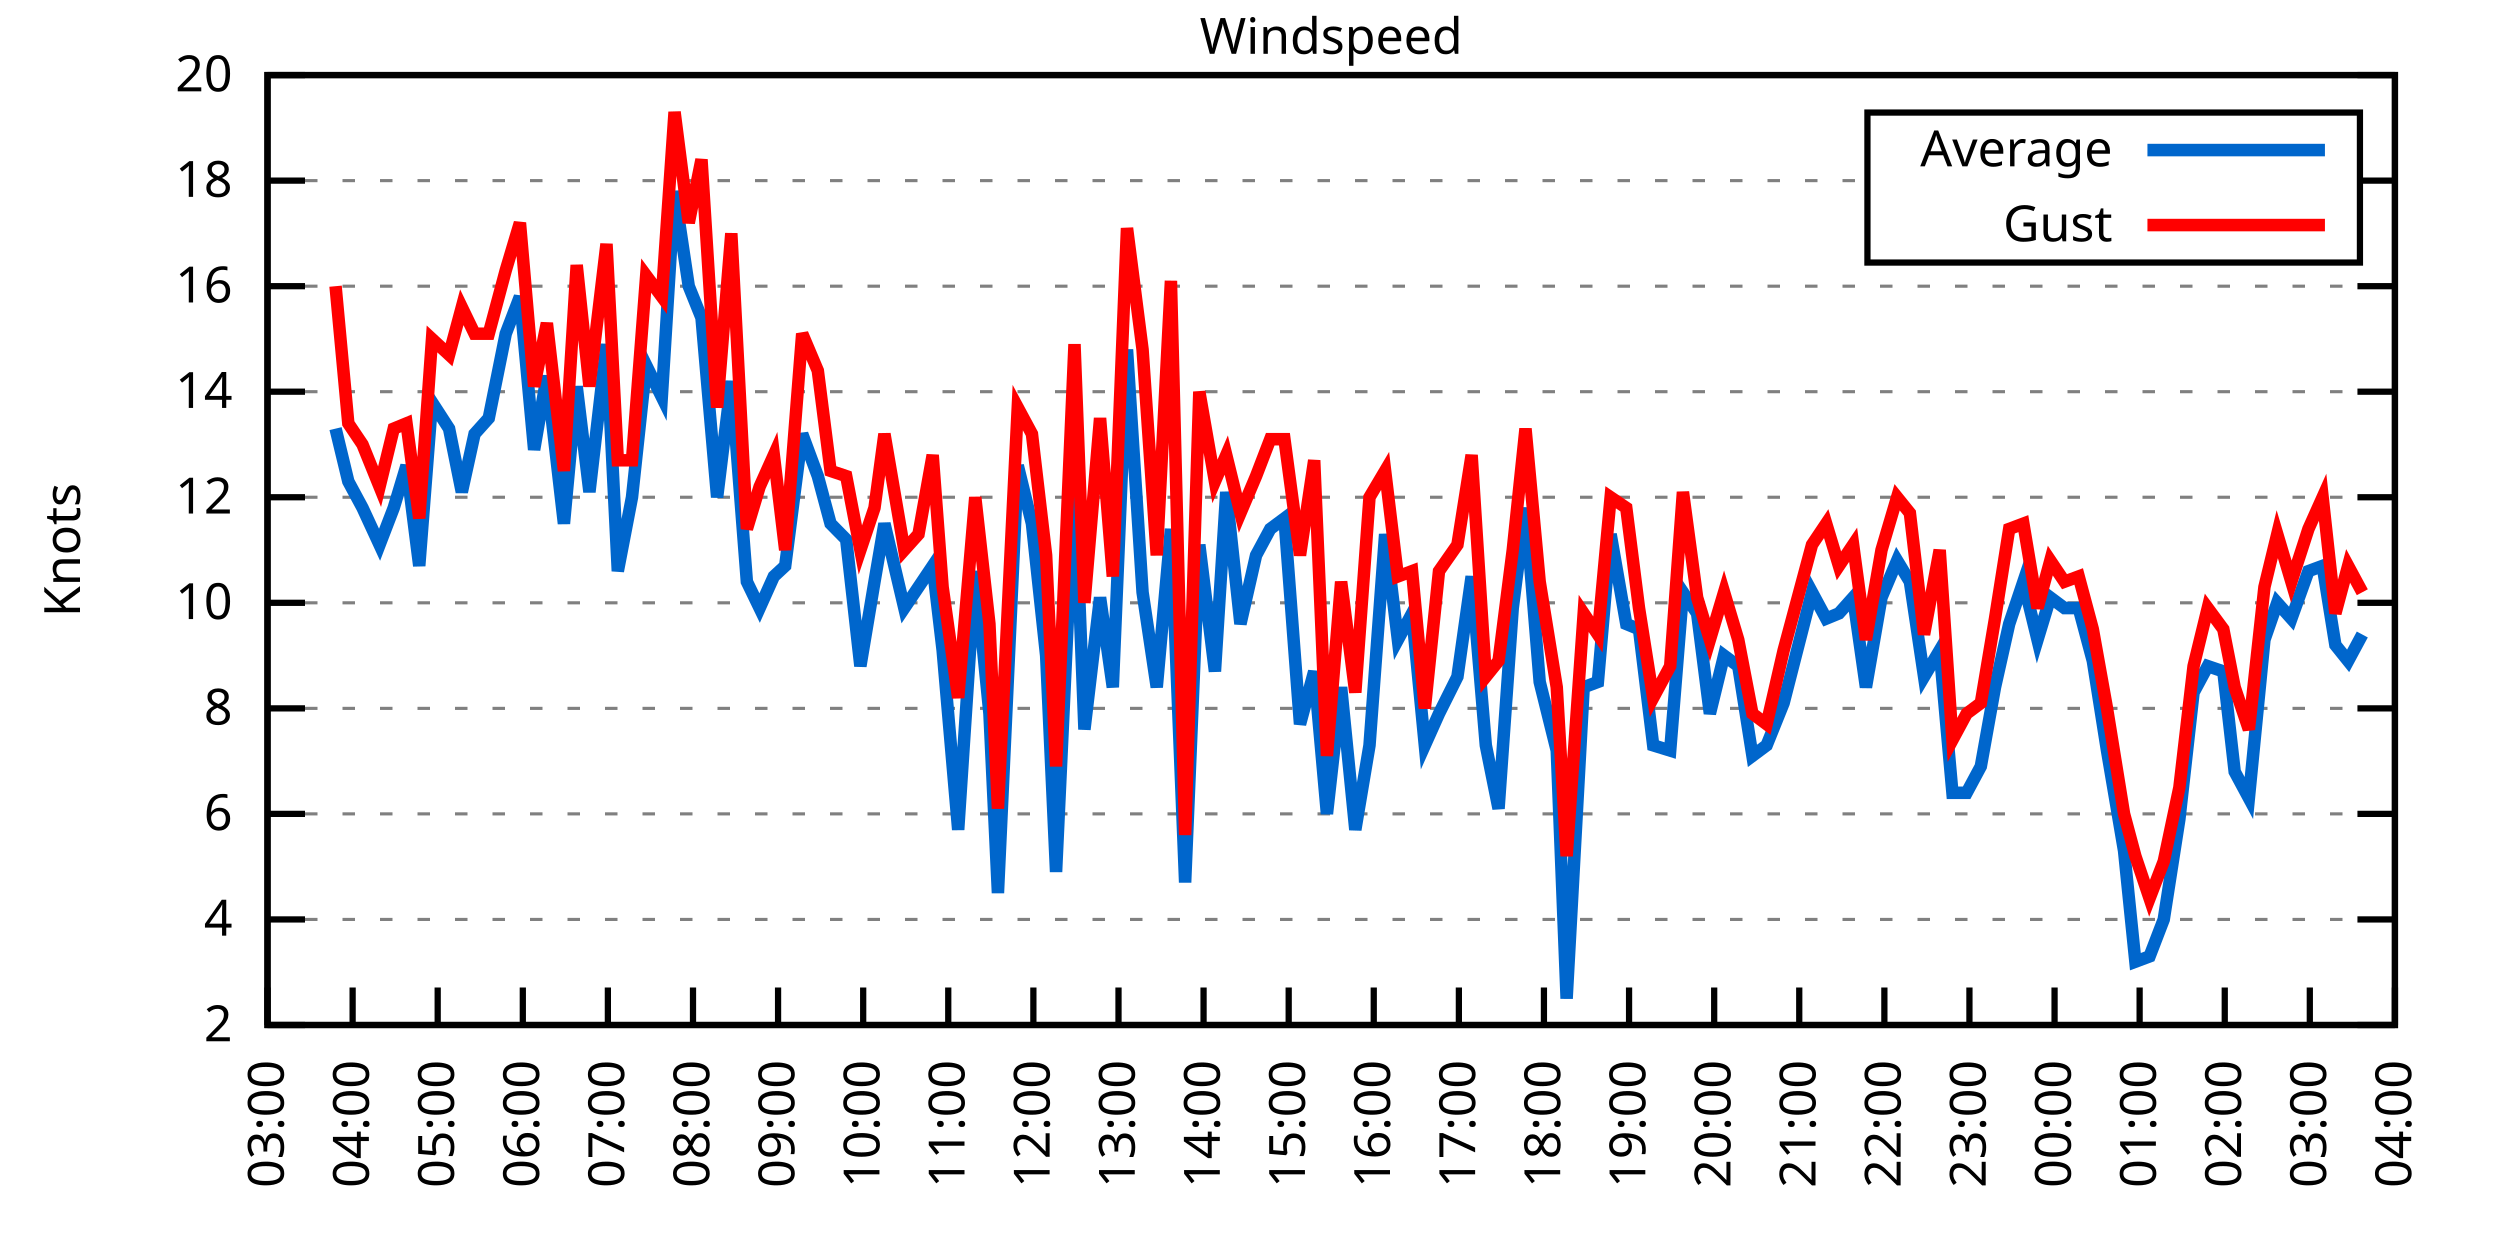
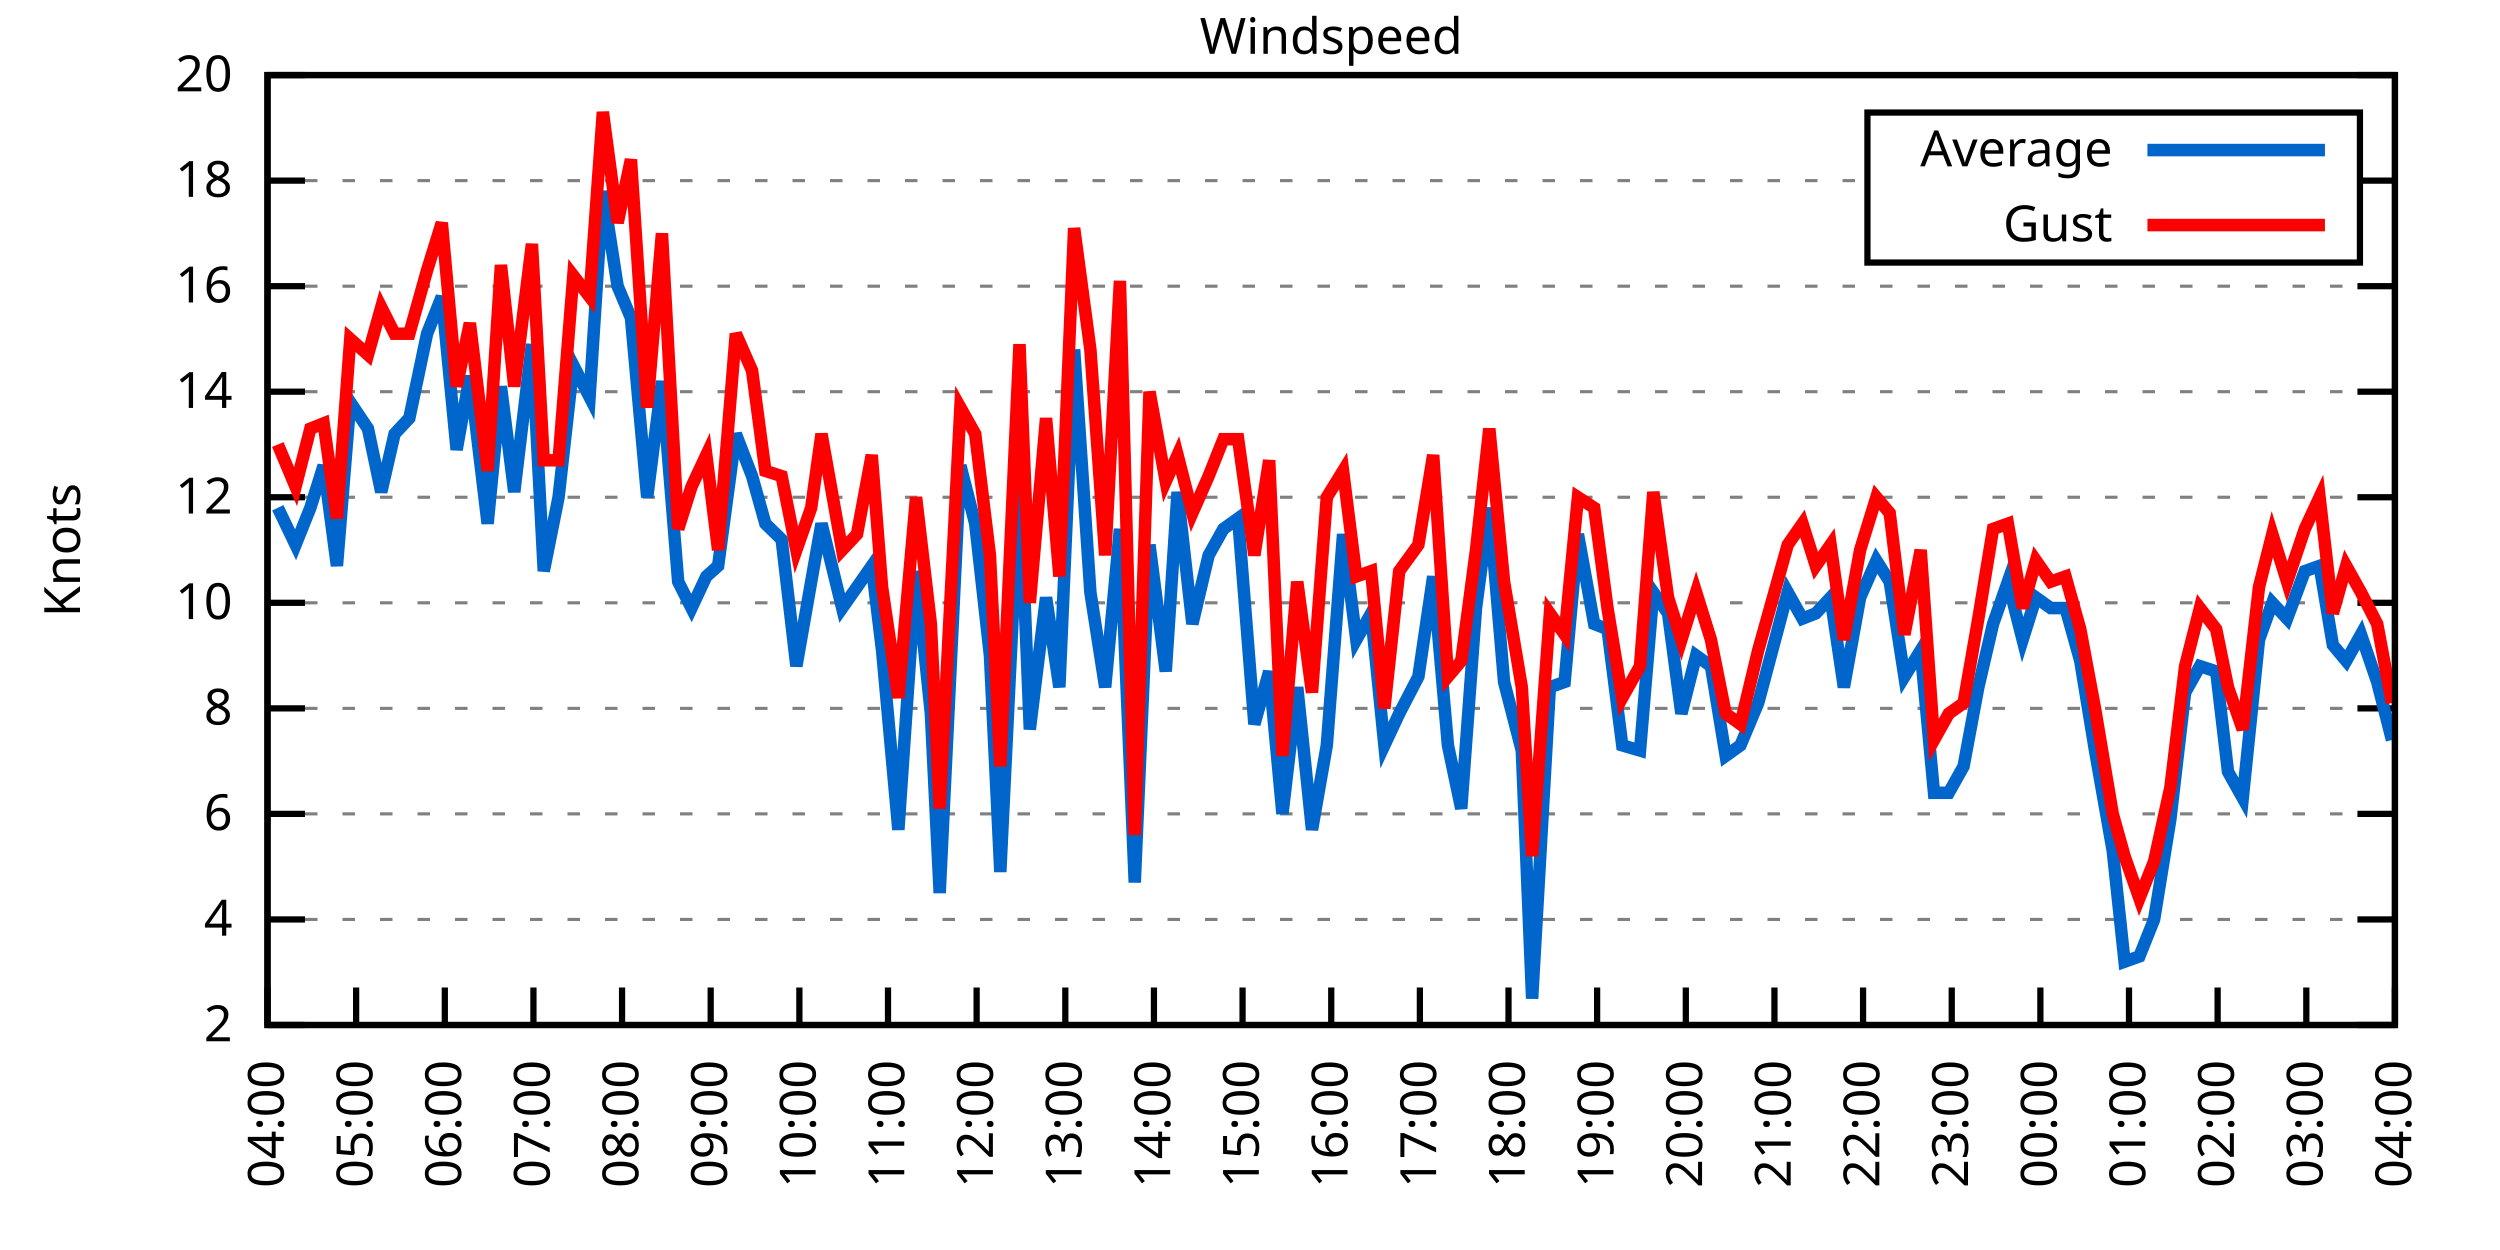
<svg xmlns="http://www.w3.org/2000/svg" xmlns:xlink="http://www.w3.org/1999/xlink" width="400" height="200" viewBox="0 0 400 200">
  <g id="gnuplot_canvas">
    <rect x="0" y="0" width="400" height="200" fill="none" />
    <defs>
      <circle id="gpDot" r="0.5" stroke-width="0.5" stroke="currentColor" />
      <path id="gpPt0" stroke-width="0.333" stroke="currentColor" d="M-1,0 h2 M0,-1 v2" />
      <path id="gpPt1" stroke-width="0.333" stroke="currentColor" d="M-1,-1 L1,1 M1,-1 L-1,1" />
      <path id="gpPt2" stroke-width="0.333" stroke="currentColor" d="M-1,0 L1,0 M0,-1 L0,1 M-1,-1 L1,1 M-1,1 L1,-1" />
      <rect id="gpPt3" stroke-width="0.333" stroke="currentColor" x="-1" y="-1" width="2" height="2" />
      <rect id="gpPt4" stroke-width="0.333" stroke="currentColor" fill="currentColor" x="-1" y="-1" width="2" height="2" />
      <circle id="gpPt5" stroke-width="0.333" stroke="currentColor" cx="0" cy="0" r="1" />
      <use xlink:href="#gpPt5" id="gpPt6" fill="currentColor" stroke="none" />
      <path id="gpPt7" stroke-width="0.333" stroke="currentColor" d="M0,-1.33 L-1.33,0.67 L1.33,0.67 z" />
      <use xlink:href="#gpPt7" id="gpPt8" fill="currentColor" stroke="none" />
      <use xlink:href="#gpPt7" id="gpPt9" stroke="currentColor" transform="rotate(180)" />
      <use xlink:href="#gpPt9" id="gpPt10" fill="currentColor" stroke="none" />
      <use xlink:href="#gpPt3" id="gpPt11" stroke="currentColor" transform="rotate(45)" />
      <use xlink:href="#gpPt11" id="gpPt12" fill="currentColor" stroke="none" />
      <path id="gpPt13" stroke-width="0.333" stroke="currentColor" d="M0,1.330 L1.265,0.411 L0.782,-1.067 L-0.782,-1.076 L-1.265,0.411 z" />
      <use xlink:href="#gpPt13" id="gpPt14" fill="currentColor" stroke="none" />
      <filter id="textbox" filterUnits="objectBoundingBox" x="0" y="0" height="1" width="1">
        <feFlood flood-color="white" flood-opacity="1" result="bgnd" />
        <feComposite in="SourceGraphic" in2="bgnd" operator="atop" />
      </filter>
      <filter id="greybox" filterUnits="objectBoundingBox" x="0" y="0" height="1" width="1">
        <feFlood flood-color="lightgrey" flood-opacity="1" result="grey" />
        <feComposite in="SourceGraphic" in2="grey" operator="atop" />
      </filter>
    </defs>
    <g fill="none" color="white" stroke="currentColor" stroke-width="1.00" stroke-linecap="butt" stroke-linejoin="miter">
</g>
    <g fill="none" color="black" stroke="currentColor" stroke-width="1.00" stroke-linecap="butt" stroke-linejoin="miter">
      <g stroke="none" shape-rendering="crispEdges">
        <polygon fill="rgb(255, 255, 255)" points="42.80,164.00 383.18,164.00 383.18,12.02 42.80,12.02 " />
      </g>
    </g>
    <g fill="none" color="black" stroke="currentColor" stroke-width="1.00" stroke-linecap="butt" stroke-linejoin="miter">
</g>
    <g fill="none" color="black" stroke="black" stroke-width="0.50" stroke-linecap="butt" stroke-linejoin="miter">
</g>
    <g fill="none" color="gray" stroke="currentColor" stroke-width="0.50" stroke-linecap="butt" stroke-linejoin="miter">
      <path stroke="gray" stroke-dasharray="2,4" class="gridline" d="M42.80,164.00 L383.19,164.00  " />
    </g>
    <g fill="none" color="gray" stroke="gray" stroke-width="1.00" stroke-linecap="butt" stroke-linejoin="miter">
</g>
    <g fill="none" color="black" stroke="currentColor" stroke-width="1.00" stroke-linecap="butt" stroke-linejoin="miter">
      <path stroke="black" d="M42.80,164.00 L48.80,164.00 M383.19,164.00 L377.19,164.00  " />
      <g transform="translate(37.20,166.60)" stroke="none" fill="black" font-family="Sans" font-size="8.00" text-anchor="end">
        <text>
          <tspan font-family="Sans"> 2</tspan>
        </text>
      </g>
    </g>
    <g fill="none" color="black" stroke="currentColor" stroke-width="1.00" stroke-linecap="butt" stroke-linejoin="miter">
</g>
    <g fill="none" color="black" stroke="black" stroke-width="0.50" stroke-linecap="butt" stroke-linejoin="miter">
</g>
    <g fill="none" color="gray" stroke="currentColor" stroke-width="0.50" stroke-linecap="butt" stroke-linejoin="miter">
      <path stroke="gray" stroke-dasharray="2,4" class="gridline" d="M42.80,147.11 L383.19,147.11  " />
    </g>
    <g fill="none" color="gray" stroke="gray" stroke-width="1.00" stroke-linecap="butt" stroke-linejoin="miter">
</g>
    <g fill="none" color="black" stroke="currentColor" stroke-width="1.00" stroke-linecap="butt" stroke-linejoin="miter">
      <path stroke="black" d="M42.80,147.11 L48.80,147.11 M383.19,147.11 L377.19,147.11  " />
      <g transform="translate(37.20,149.71)" stroke="none" fill="black" font-family="Sans" font-size="8.00" text-anchor="end">
        <text>
          <tspan font-family="Sans"> 4</tspan>
        </text>
      </g>
    </g>
    <g fill="none" color="black" stroke="currentColor" stroke-width="1.00" stroke-linecap="butt" stroke-linejoin="miter">
</g>
    <g fill="none" color="black" stroke="black" stroke-width="0.50" stroke-linecap="butt" stroke-linejoin="miter">
</g>
    <g fill="none" color="gray" stroke="currentColor" stroke-width="0.50" stroke-linecap="butt" stroke-linejoin="miter">
      <path stroke="gray" stroke-dasharray="2,4" class="gridline" d="M42.80,130.22 L383.19,130.22  " />
    </g>
    <g fill="none" color="gray" stroke="gray" stroke-width="1.00" stroke-linecap="butt" stroke-linejoin="miter">
</g>
    <g fill="none" color="black" stroke="currentColor" stroke-width="1.00" stroke-linecap="butt" stroke-linejoin="miter">
      <path stroke="black" d="M42.80,130.22 L48.80,130.22 M383.19,130.22 L377.19,130.22  " />
      <g transform="translate(37.20,132.82)" stroke="none" fill="black" font-family="Sans" font-size="8.00" text-anchor="end">
        <text>
          <tspan font-family="Sans"> 6</tspan>
        </text>
      </g>
    </g>
    <g fill="none" color="black" stroke="currentColor" stroke-width="1.00" stroke-linecap="butt" stroke-linejoin="miter">
</g>
    <g fill="none" color="black" stroke="black" stroke-width="0.50" stroke-linecap="butt" stroke-linejoin="miter">
</g>
    <g fill="none" color="gray" stroke="currentColor" stroke-width="0.50" stroke-linecap="butt" stroke-linejoin="miter">
      <path stroke="gray" stroke-dasharray="2,4" class="gridline" d="M42.80,113.34 L383.19,113.34  " />
    </g>
    <g fill="none" color="gray" stroke="gray" stroke-width="1.00" stroke-linecap="butt" stroke-linejoin="miter">
</g>
    <g fill="none" color="black" stroke="currentColor" stroke-width="1.00" stroke-linecap="butt" stroke-linejoin="miter">
      <path stroke="black" d="M42.80,113.34 L48.80,113.34 M383.19,113.34 L377.19,113.34  " />
      <g transform="translate(37.20,115.94)" stroke="none" fill="black" font-family="Sans" font-size="8.00" text-anchor="end">
        <text>
          <tspan font-family="Sans"> 8</tspan>
        </text>
      </g>
    </g>
    <g fill="none" color="black" stroke="currentColor" stroke-width="1.00" stroke-linecap="butt" stroke-linejoin="miter">
</g>
    <g fill="none" color="black" stroke="black" stroke-width="0.50" stroke-linecap="butt" stroke-linejoin="miter">
</g>
    <g fill="none" color="gray" stroke="currentColor" stroke-width="0.50" stroke-linecap="butt" stroke-linejoin="miter">
      <path stroke="gray" stroke-dasharray="2,4" class="gridline" d="M42.80,96.45 L383.19,96.45  " />
    </g>
    <g fill="none" color="gray" stroke="gray" stroke-width="1.00" stroke-linecap="butt" stroke-linejoin="miter">
</g>
    <g fill="none" color="black" stroke="currentColor" stroke-width="1.00" stroke-linecap="butt" stroke-linejoin="miter">
      <path stroke="black" d="M42.80,96.45 L48.80,96.45 M383.19,96.45 L377.19,96.45  " />
      <g transform="translate(37.20,99.05)" stroke="none" fill="black" font-family="Sans" font-size="8.00" text-anchor="end">
        <text>
          <tspan font-family="Sans"> 10</tspan>
        </text>
      </g>
    </g>
    <g fill="none" color="black" stroke="currentColor" stroke-width="1.00" stroke-linecap="butt" stroke-linejoin="miter">
</g>
    <g fill="none" color="black" stroke="black" stroke-width="0.50" stroke-linecap="butt" stroke-linejoin="miter">
</g>
    <g fill="none" color="gray" stroke="currentColor" stroke-width="0.50" stroke-linecap="butt" stroke-linejoin="miter">
      <path stroke="gray" stroke-dasharray="2,4" class="gridline" d="M42.80,79.56 L383.19,79.56  " />
    </g>
    <g fill="none" color="gray" stroke="gray" stroke-width="1.00" stroke-linecap="butt" stroke-linejoin="miter">
</g>
    <g fill="none" color="black" stroke="currentColor" stroke-width="1.00" stroke-linecap="butt" stroke-linejoin="miter">
      <path stroke="black" d="M42.80,79.56 L48.80,79.56 M383.19,79.56 L377.19,79.56  " />
      <g transform="translate(37.20,82.16)" stroke="none" fill="black" font-family="Sans" font-size="8.00" text-anchor="end">
        <text>
          <tspan font-family="Sans"> 12</tspan>
        </text>
      </g>
    </g>
    <g fill="none" color="black" stroke="currentColor" stroke-width="1.00" stroke-linecap="butt" stroke-linejoin="miter">
</g>
    <g fill="none" color="black" stroke="black" stroke-width="0.50" stroke-linecap="butt" stroke-linejoin="miter">
</g>
    <g fill="none" color="gray" stroke="currentColor" stroke-width="0.50" stroke-linecap="butt" stroke-linejoin="miter">
      <path stroke="gray" stroke-dasharray="2,4" class="gridline" d="M42.80,62.67 L383.19,62.67  " />
    </g>
    <g fill="none" color="gray" stroke="gray" stroke-width="1.00" stroke-linecap="butt" stroke-linejoin="miter">
</g>
    <g fill="none" color="black" stroke="currentColor" stroke-width="1.00" stroke-linecap="butt" stroke-linejoin="miter">
      <path stroke="black" d="M42.80,62.67 L48.80,62.67 M383.19,62.67 L377.19,62.67  " />
      <g transform="translate(37.20,65.27)" stroke="none" fill="black" font-family="Sans" font-size="8.00" text-anchor="end">
        <text>
          <tspan font-family="Sans"> 14</tspan>
        </text>
      </g>
    </g>
    <g fill="none" color="black" stroke="currentColor" stroke-width="1.00" stroke-linecap="butt" stroke-linejoin="miter">
</g>
    <g fill="none" color="black" stroke="black" stroke-width="0.50" stroke-linecap="butt" stroke-linejoin="miter">
</g>
    <g fill="none" color="gray" stroke="currentColor" stroke-width="0.50" stroke-linecap="butt" stroke-linejoin="miter">
      <path stroke="gray" stroke-dasharray="2,4" class="gridline" d="M42.80,45.79 L383.19,45.79  " />
    </g>
    <g fill="none" color="gray" stroke="gray" stroke-width="1.00" stroke-linecap="butt" stroke-linejoin="miter">
</g>
    <g fill="none" color="black" stroke="currentColor" stroke-width="1.00" stroke-linecap="butt" stroke-linejoin="miter">
      <path stroke="black" d="M42.80,45.79 L48.80,45.79 M383.19,45.79 L377.19,45.79  " />
      <g transform="translate(37.20,48.39)" stroke="none" fill="black" font-family="Sans" font-size="8.00" text-anchor="end">
        <text>
          <tspan font-family="Sans"> 16</tspan>
        </text>
      </g>
    </g>
    <g fill="none" color="black" stroke="currentColor" stroke-width="1.00" stroke-linecap="butt" stroke-linejoin="miter">
</g>
    <g fill="none" color="black" stroke="black" stroke-width="0.50" stroke-linecap="butt" stroke-linejoin="miter">
</g>
    <g fill="none" color="gray" stroke="currentColor" stroke-width="0.50" stroke-linecap="butt" stroke-linejoin="miter">
      <path stroke="gray" stroke-dasharray="2,4" class="gridline" d="M42.80,28.90 L298.79,28.90 M377.59,28.90 L383.19,28.90  " />
    </g>
    <g fill="none" color="gray" stroke="gray" stroke-width="1.00" stroke-linecap="butt" stroke-linejoin="miter">
</g>
    <g fill="none" color="black" stroke="currentColor" stroke-width="1.00" stroke-linecap="butt" stroke-linejoin="miter">
      <path stroke="black" d="M42.80,28.90 L48.80,28.90 M383.19,28.90 L377.19,28.90  " />
      <g transform="translate(37.20,31.50)" stroke="none" fill="black" font-family="Sans" font-size="8.00" text-anchor="end">
        <text>
          <tspan font-family="Sans"> 18</tspan>
        </text>
      </g>
    </g>
    <g fill="none" color="black" stroke="currentColor" stroke-width="1.00" stroke-linecap="butt" stroke-linejoin="miter">
</g>
    <g fill="none" color="black" stroke="black" stroke-width="0.50" stroke-linecap="butt" stroke-linejoin="miter">
</g>
    <g fill="none" color="gray" stroke="currentColor" stroke-width="0.50" stroke-linecap="butt" stroke-linejoin="miter">
      <path stroke="gray" stroke-dasharray="2,4" class="gridline" d="M42.80,12.01 L383.19,12.01  " />
    </g>
    <g fill="none" color="gray" stroke="gray" stroke-width="1.00" stroke-linecap="butt" stroke-linejoin="miter">
</g>
    <g fill="none" color="black" stroke="currentColor" stroke-width="1.00" stroke-linecap="butt" stroke-linejoin="miter">
      <path stroke="black" d="M42.80,12.01 L48.80,12.01 M383.19,12.01 L377.19,12.01  " />
      <g transform="translate(37.20,14.61)" stroke="none" fill="black" font-family="Sans" font-size="8.00" text-anchor="end">
        <text>
          <tspan font-family="Sans"> 20</tspan>
        </text>
      </g>
    </g>
    <g fill="none" color="black" stroke="currentColor" stroke-width="1.00" stroke-linecap="butt" stroke-linejoin="miter">
      <path stroke="black" d="M42.80,164.00 L42.80,158.00  " />
      <g transform="translate(45.40,169.60) rotate(270.00)" stroke="none" fill="black" font-family="Sans" font-size="8.00" text-anchor="end">
        <text>
-           <tspan font-family="Sans">03:00</tspan>
-         </text>
-       </g>
-     </g>
-     <g fill="none" color="black" stroke="currentColor" stroke-width="1.00" stroke-linecap="butt" stroke-linejoin="miter">
-       <path stroke="black" d="M56.42,164.00 L56.42,158.00  " />
-       <g transform="translate(59.02,169.60) rotate(270.00)" stroke="none" fill="black" font-family="Sans" font-size="8.00" text-anchor="end">
-         <text>
          <tspan font-family="Sans">04:00</tspan>
        </text>
      </g>
    </g>
    <g fill="none" color="black" stroke="currentColor" stroke-width="1.00" stroke-linecap="butt" stroke-linejoin="miter">
-       <path stroke="black" d="M70.03,164.00 L70.03,158.00  " />
-       <g transform="translate(72.63,169.60) rotate(270.00)" stroke="none" fill="black" font-family="Sans" font-size="8.00" text-anchor="end">
+       <path stroke="black" d="M56.98,164.00 L56.98,158.00  " />
+       <g transform="translate(59.58,169.60) rotate(270.00)" stroke="none" fill="black" font-family="Sans" font-size="8.00" text-anchor="end">
        <text>
          <tspan font-family="Sans">05:00</tspan>
        </text>
      </g>
    </g>
    <g fill="none" color="black" stroke="currentColor" stroke-width="1.00" stroke-linecap="butt" stroke-linejoin="miter">
-       <path stroke="black" d="M83.65,164.00 L83.65,158.00  " />
-       <g transform="translate(86.25,169.60) rotate(270.00)" stroke="none" fill="black" font-family="Sans" font-size="8.00" text-anchor="end">
+       <path stroke="black" d="M71.17,164.00 L71.17,158.00  " />
+       <g transform="translate(73.77,169.60) rotate(270.00)" stroke="none" fill="black" font-family="Sans" font-size="8.00" text-anchor="end">
        <text>
          <tspan font-family="Sans">06:00</tspan>
        </text>
      </g>
    </g>
    <g fill="none" color="black" stroke="currentColor" stroke-width="1.00" stroke-linecap="butt" stroke-linejoin="miter">
-       <path stroke="black" d="M97.26,164.00 L97.26,158.00  " />
-       <g transform="translate(99.86,169.60) rotate(270.00)" stroke="none" fill="black" font-family="Sans" font-size="8.00" text-anchor="end">
+       <path stroke="black" d="M85.35,164.00 L85.35,158.00  " />
+       <g transform="translate(87.95,169.60) rotate(270.00)" stroke="none" fill="black" font-family="Sans" font-size="8.00" text-anchor="end">
        <text>
          <tspan font-family="Sans">07:00</tspan>
        </text>
      </g>
    </g>
    <g fill="none" color="black" stroke="currentColor" stroke-width="1.00" stroke-linecap="butt" stroke-linejoin="miter">
-       <path stroke="black" d="M110.88,164.00 L110.88,158.00  " />
-       <g transform="translate(113.48,169.60) rotate(270.00)" stroke="none" fill="black" font-family="Sans" font-size="8.00" text-anchor="end">
+       <path stroke="black" d="M99.53,164.00 L99.53,158.00  " />
+       <g transform="translate(102.13,169.60) rotate(270.00)" stroke="none" fill="black" font-family="Sans" font-size="8.00" text-anchor="end">
        <text>
          <tspan font-family="Sans">08:00</tspan>
        </text>
      </g>
    </g>
    <g fill="none" color="black" stroke="currentColor" stroke-width="1.00" stroke-linecap="butt" stroke-linejoin="miter">
-       <path stroke="black" d="M124.49,164.00 L124.49,158.00  " />
-       <g transform="translate(127.09,169.60) rotate(270.00)" stroke="none" fill="black" font-family="Sans" font-size="8.00" text-anchor="end">
+       <path stroke="black" d="M113.71,164.00 L113.71,158.00  " />
+       <g transform="translate(116.31,169.60) rotate(270.00)" stroke="none" fill="black" font-family="Sans" font-size="8.00" text-anchor="end">
        <text>
          <tspan font-family="Sans">09:00</tspan>
        </text>
      </g>
    </g>
    <g fill="none" color="black" stroke="currentColor" stroke-width="1.00" stroke-linecap="butt" stroke-linejoin="miter">
-       <path stroke="black" d="M138.11,164.00 L138.11,158.00  " />
-       <g transform="translate(140.71,169.60) rotate(270.00)" stroke="none" fill="black" font-family="Sans" font-size="8.00" text-anchor="end">
+       <path stroke="black" d="M127.90,164.00 L127.90,158.00  " />
+       <g transform="translate(130.50,169.60) rotate(270.00)" stroke="none" fill="black" font-family="Sans" font-size="8.00" text-anchor="end">
        <text>
          <tspan font-family="Sans">10:00</tspan>
        </text>
      </g>
    </g>
    <g fill="none" color="black" stroke="currentColor" stroke-width="1.00" stroke-linecap="butt" stroke-linejoin="miter">
-       <path stroke="black" d="M151.72,164.00 L151.72,158.00  " />
-       <g transform="translate(154.32,169.60) rotate(270.00)" stroke="none" fill="black" font-family="Sans" font-size="8.00" text-anchor="end">
+       <path stroke="black" d="M142.08,164.00 L142.08,158.00  " />
+       <g transform="translate(144.68,169.60) rotate(270.00)" stroke="none" fill="black" font-family="Sans" font-size="8.00" text-anchor="end">
        <text>
          <tspan font-family="Sans">11:00</tspan>
        </text>
      </g>
    </g>
    <g fill="none" color="black" stroke="currentColor" stroke-width="1.00" stroke-linecap="butt" stroke-linejoin="miter">
-       <path stroke="black" d="M165.34,164.00 L165.34,158.00  " />
-       <g transform="translate(167.94,169.60) rotate(270.00)" stroke="none" fill="black" font-family="Sans" font-size="8.00" text-anchor="end">
+       <path stroke="black" d="M156.26,164.00 L156.26,158.00  " />
+       <g transform="translate(158.86,169.60) rotate(270.00)" stroke="none" fill="black" font-family="Sans" font-size="8.00" text-anchor="end">
        <text>
          <tspan font-family="Sans">12:00</tspan>
        </text>
      </g>
    </g>
    <g fill="none" color="black" stroke="currentColor" stroke-width="1.00" stroke-linecap="butt" stroke-linejoin="miter">
-       <path stroke="black" d="M178.96,164.00 L178.96,158.00  " />
-       <g transform="translate(181.56,169.60) rotate(270.00)" stroke="none" fill="black" font-family="Sans" font-size="8.00" text-anchor="end">
+       <path stroke="black" d="M170.45,164.00 L170.45,158.00  " />
+       <g transform="translate(173.05,169.60) rotate(270.00)" stroke="none" fill="black" font-family="Sans" font-size="8.00" text-anchor="end">
        <text>
          <tspan font-family="Sans">13:00</tspan>
        </text>
      </g>
    </g>
    <g fill="none" color="black" stroke="currentColor" stroke-width="1.00" stroke-linecap="butt" stroke-linejoin="miter">
-       <path stroke="black" d="M192.57,164.00 L192.57,158.00  " />
-       <g transform="translate(195.17,169.60) rotate(270.00)" stroke="none" fill="black" font-family="Sans" font-size="8.00" text-anchor="end">
+       <path stroke="black" d="M184.63,164.00 L184.63,158.00  " />
+       <g transform="translate(187.23,169.60) rotate(270.00)" stroke="none" fill="black" font-family="Sans" font-size="8.00" text-anchor="end">
        <text>
          <tspan font-family="Sans">14:00</tspan>
        </text>
      </g>
    </g>
    <g fill="none" color="black" stroke="currentColor" stroke-width="1.00" stroke-linecap="butt" stroke-linejoin="miter">
-       <path stroke="black" d="M206.19,164.00 L206.19,158.00  " />
-       <g transform="translate(208.79,169.60) rotate(270.00)" stroke="none" fill="black" font-family="Sans" font-size="8.00" text-anchor="end">
+       <path stroke="black" d="M198.81,164.00 L198.81,158.00  " />
+       <g transform="translate(201.41,169.60) rotate(270.00)" stroke="none" fill="black" font-family="Sans" font-size="8.00" text-anchor="end">
        <text>
          <tspan font-family="Sans">15:00</tspan>
        </text>
      </g>
    </g>
    <g fill="none" color="black" stroke="currentColor" stroke-width="1.00" stroke-linecap="butt" stroke-linejoin="miter">
-       <path stroke="black" d="M219.80,164.00 L219.80,158.00  " />
-       <g transform="translate(222.40,169.60) rotate(270.00)" stroke="none" fill="black" font-family="Sans" font-size="8.00" text-anchor="end">
+       <path stroke="black" d="M213.00,164.00 L213.00,158.00  " />
+       <g transform="translate(215.60,169.60) rotate(270.00)" stroke="none" fill="black" font-family="Sans" font-size="8.00" text-anchor="end">
        <text>
          <tspan font-family="Sans">16:00</tspan>
        </text>
      </g>
    </g>
    <g fill="none" color="black" stroke="currentColor" stroke-width="1.00" stroke-linecap="butt" stroke-linejoin="miter">
-       <path stroke="black" d="M233.42,164.00 L233.42,158.00  " />
-       <g transform="translate(236.02,169.60) rotate(270.00)" stroke="none" fill="black" font-family="Sans" font-size="8.00" text-anchor="end">
+       <path stroke="black" d="M227.18,164.00 L227.18,158.00  " />
+       <g transform="translate(229.78,169.60) rotate(270.00)" stroke="none" fill="black" font-family="Sans" font-size="8.00" text-anchor="end">
        <text>
          <tspan font-family="Sans">17:00</tspan>
        </text>
      </g>
    </g>
    <g fill="none" color="black" stroke="currentColor" stroke-width="1.00" stroke-linecap="butt" stroke-linejoin="miter">
-       <path stroke="black" d="M247.03,164.00 L247.03,158.00  " />
-       <g transform="translate(249.63,169.60) rotate(270.00)" stroke="none" fill="black" font-family="Sans" font-size="8.00" text-anchor="end">
+       <path stroke="black" d="M241.36,164.00 L241.36,158.00  " />
+       <g transform="translate(243.96,169.60) rotate(270.00)" stroke="none" fill="black" font-family="Sans" font-size="8.00" text-anchor="end">
        <text>
          <tspan font-family="Sans">18:00</tspan>
        </text>
      </g>
    </g>
    <g fill="none" color="black" stroke="currentColor" stroke-width="1.00" stroke-linecap="butt" stroke-linejoin="miter">
-       <path stroke="black" d="M260.65,164.00 L260.65,158.00  " />
-       <g transform="translate(263.25,169.60) rotate(270.00)" stroke="none" fill="black" font-family="Sans" font-size="8.00" text-anchor="end">
+       <path stroke="black" d="M255.54,164.00 L255.54,158.00  " />
+       <g transform="translate(258.14,169.60) rotate(270.00)" stroke="none" fill="black" font-family="Sans" font-size="8.00" text-anchor="end">
        <text>
          <tspan font-family="Sans">19:00</tspan>
        </text>
      </g>
    </g>
    <g fill="none" color="black" stroke="currentColor" stroke-width="1.00" stroke-linecap="butt" stroke-linejoin="miter">
-       <path stroke="black" d="M274.27,164.00 L274.27,158.00  " />
-       <g transform="translate(276.87,169.60) rotate(270.00)" stroke="none" fill="black" font-family="Sans" font-size="8.00" text-anchor="end">
+       <path stroke="black" d="M269.73,164.00 L269.73,158.00  " />
+       <g transform="translate(272.33,169.60) rotate(270.00)" stroke="none" fill="black" font-family="Sans" font-size="8.00" text-anchor="end">
        <text>
          <tspan font-family="Sans">20:00</tspan>
        </text>
      </g>
    </g>
    <g fill="none" color="black" stroke="currentColor" stroke-width="1.00" stroke-linecap="butt" stroke-linejoin="miter">
-       <path stroke="black" d="M287.88,164.00 L287.88,158.00  " />
-       <g transform="translate(290.48,169.60) rotate(270.00)" stroke="none" fill="black" font-family="Sans" font-size="8.00" text-anchor="end">
+       <path stroke="black" d="M283.91,164.00 L283.91,158.00  " />
+       <g transform="translate(286.51,169.60) rotate(270.00)" stroke="none" fill="black" font-family="Sans" font-size="8.00" text-anchor="end">
        <text>
          <tspan font-family="Sans">21:00</tspan>
        </text>
      </g>
    </g>
    <g fill="none" color="black" stroke="currentColor" stroke-width="1.00" stroke-linecap="butt" stroke-linejoin="miter">
-       <path stroke="black" d="M301.50,164.00 L301.50,158.00  " />
-       <g transform="translate(304.10,169.60) rotate(270.00)" stroke="none" fill="black" font-family="Sans" font-size="8.00" text-anchor="end">
+       <path stroke="black" d="M298.09,164.00 L298.09,158.00  " />
+       <g transform="translate(300.69,169.60) rotate(270.00)" stroke="none" fill="black" font-family="Sans" font-size="8.00" text-anchor="end">
        <text>
          <tspan font-family="Sans">22:00</tspan>
        </text>
      </g>
    </g>
    <g fill="none" color="black" stroke="currentColor" stroke-width="1.00" stroke-linecap="butt" stroke-linejoin="miter">
-       <path stroke="black" d="M315.11,164.00 L315.11,158.00  " />
-       <g transform="translate(317.71,169.60) rotate(270.00)" stroke="none" fill="black" font-family="Sans" font-size="8.00" text-anchor="end">
+       <path stroke="black" d="M312.28,164.00 L312.28,158.00  " />
+       <g transform="translate(314.88,169.60) rotate(270.00)" stroke="none" fill="black" font-family="Sans" font-size="8.00" text-anchor="end">
        <text>
          <tspan font-family="Sans">23:00</tspan>
        </text>
      </g>
    </g>
    <g fill="none" color="black" stroke="currentColor" stroke-width="1.00" stroke-linecap="butt" stroke-linejoin="miter">
-       <path stroke="black" d="M328.73,164.00 L328.73,158.00  " />
-       <g transform="translate(331.33,169.60) rotate(270.00)" stroke="none" fill="black" font-family="Sans" font-size="8.00" text-anchor="end">
+       <path stroke="black" d="M326.46,164.00 L326.46,158.00  " />
+       <g transform="translate(329.06,169.60) rotate(270.00)" stroke="none" fill="black" font-family="Sans" font-size="8.00" text-anchor="end">
        <text>
          <tspan font-family="Sans">00:00</tspan>
        </text>
      </g>
    </g>
    <g fill="none" color="black" stroke="currentColor" stroke-width="1.00" stroke-linecap="butt" stroke-linejoin="miter">
-       <path stroke="black" d="M342.34,164.00 L342.34,158.00  " />
-       <g transform="translate(344.94,169.60) rotate(270.00)" stroke="none" fill="black" font-family="Sans" font-size="8.00" text-anchor="end">
+       <path stroke="black" d="M340.64,164.00 L340.64,158.00  " />
+       <g transform="translate(343.24,169.60) rotate(270.00)" stroke="none" fill="black" font-family="Sans" font-size="8.00" text-anchor="end">
        <text>
          <tspan font-family="Sans">01:00</tspan>
        </text>
      </g>
    </g>
    <g fill="none" color="black" stroke="currentColor" stroke-width="1.00" stroke-linecap="butt" stroke-linejoin="miter">
-       <path stroke="black" d="M355.96,164.00 L355.96,158.00  " />
-       <g transform="translate(358.56,169.60) rotate(270.00)" stroke="none" fill="black" font-family="Sans" font-size="8.00" text-anchor="end">
+       <path stroke="black" d="M354.82,164.00 L354.82,158.00  " />
+       <g transform="translate(357.42,169.60) rotate(270.00)" stroke="none" fill="black" font-family="Sans" font-size="8.00" text-anchor="end">
        <text>
          <tspan font-family="Sans">02:00</tspan>
        </text>
      </g>
    </g>
    <g fill="none" color="black" stroke="currentColor" stroke-width="1.00" stroke-linecap="butt" stroke-linejoin="miter">
-       <path stroke="black" d="M369.57,164.00 L369.57,158.00  " />
-       <g transform="translate(372.17,169.60) rotate(270.00)" stroke="none" fill="black" font-family="Sans" font-size="8.00" text-anchor="end">
+       <path stroke="black" d="M369.01,164.00 L369.01,158.00  " />
+       <g transform="translate(371.61,169.60) rotate(270.00)" stroke="none" fill="black" font-family="Sans" font-size="8.00" text-anchor="end">
        <text>
          <tspan font-family="Sans">03:00</tspan>
        </text>
      </g>
    </g>
    <g fill="none" color="black" stroke="currentColor" stroke-width="1.00" stroke-linecap="butt" stroke-linejoin="miter">
      <path stroke="black" d="M383.19,164.00 L383.19,158.00  " />
      <g transform="translate(385.79,169.60) rotate(270.00)" stroke="none" fill="black" font-family="Sans" font-size="8.00" text-anchor="end">
        <text>
          <tspan font-family="Sans">04:00</tspan>
        </text>
      </g>
    </g>
    <g fill="none" color="black" stroke="currentColor" stroke-width="1.00" stroke-linecap="butt" stroke-linejoin="miter">
</g>
    <g fill="none" color="black" stroke="currentColor" stroke-width="1.00" stroke-linecap="butt" stroke-linejoin="miter">
      <path stroke="black" d="M42.80,12.01 L42.80,164.00 L383.19,164.00 L383.19,12.01 L42.80,12.01 Z  " />
    </g>
    <g fill="none" color="black" stroke="currentColor" stroke-width="1.00" stroke-linecap="butt" stroke-linejoin="miter">
</g>
    <g fill="none" color="black" stroke="currentColor" stroke-width="1.00" stroke-linecap="butt" stroke-linejoin="miter">
      <path stroke="black" d="M298.79,42.01 L298.79,18.01 L377.59,18.01 L377.59,42.01 L298.79,42.01 Z  " />
    </g>
    <g id="Windspeed_plot_1">
      <g fill="none" color="white" stroke="black" stroke-width="2.00" stroke-linecap="butt" stroke-linejoin="miter">
</g>
      <g fill="none" color="black" stroke="currentColor" stroke-width="2.00" stroke-linecap="butt" stroke-linejoin="miter">
        <g transform="translate(337.99,26.61)" stroke="none" fill="black" font-family="Sans" font-size="8.00" text-anchor="end">
          <text>
            <tspan font-family="Sans">Average</tspan>
          </text>
        </g>
      </g>
      <g fill="none" color="black" stroke="currentColor" stroke-width="2.00" stroke-linecap="butt" stroke-linejoin="miter">
-         <path stroke="rgb(  0, 102, 204)" d="M343.59,24.01 L371.99,24.01 M53.69,68.58 L55.73,77.03 L58.00,81.25 L60.73,87.16 L63.00,81.25 L65.04,74.49   L67.08,90.54 L69.12,64.36 L71.85,68.58 L73.89,78.72 L75.93,69.43 L78.20,66.90 L80.92,53.39 L83.19,47.47   L85.46,71.96 L87.50,60.14 L90.23,83.78 L92.27,61.83 L94.31,78.72 L97.04,55.07 L98.85,91.38 L101.12,79.56   L103.39,58.45 L105.89,63.52 L107.93,30.59 L110.20,45.79 L112.24,50.85 L114.74,79.56 L117.01,60.98 L119.50,93.07   L121.54,97.29 L123.81,92.23 L125.63,90.54 L128.35,69.43 L130.85,76.18 L132.89,83.78 L135.39,86.32 L137.66,106.58   L139.92,93.07 L141.51,83.78 L144.69,97.29 L146.96,93.92 L149.23,90.54 L150.82,104.05 L153.31,132.76 L156.04,91.38   L158.31,114.18 L159.67,142.89 L162.84,74.49 L165.11,83.78 L167.38,104.89 L168.97,139.51 L171.92,76.18 L173.51,116.71   L176.01,95.60 L178.05,109.96 L180.32,55.92 L182.81,94.76 L185.08,109.96 L187.35,84.63 L189.62,141.20 L191.89,87.16   L194.39,107.43 L196.20,78.72 L198.47,99.83 L200.97,88.85 L203.24,84.63 L205.51,82.94 L208.00,115.87 L210.27,107.43   L212.31,130.22 L214.58,109.96 L216.85,132.76 L219.12,119.25 L221.62,85.47 L223.66,102.36 L225.93,98.14 L227.97,119.25   L230.24,114.18 L233.19,108.27 L235.46,92.23 L237.73,119.25 L239.77,129.38 L242.04,97.29 L244.08,81.25 L246.35,109.11   L249.08,120.09 L250.66,159.78 L253.39,109.96 L255.66,109.11 L257.70,85.47 L260.20,99.83 L262.24,100.67 L264.51,119.25   L267.23,120.09 L269.27,94.76 L271.54,98.14 L273.58,114.18 L275.85,104.89 L278.12,106.58 L280.39,120.94 L282.66,119.25   L285.38,112.49 L289.92,94.76 L292.19,98.98 L294.23,98.14 L296.50,95.60 L298.55,109.96 L301.04,95.60 L303.54,89.69   L305.58,93.07 L307.85,108.27 L310.35,104.05 L312.39,126.85 L314.66,126.85 L316.93,122.62 L319.20,109.96 L321.47,99.83   L323.74,93.07 L326.00,102.36 L328.05,95.60 L330.32,97.29 L332.59,97.29 L334.85,105.74 L337.12,120.09 L339.85,136.14   L341.66,153.87 L343.93,153.02 L346.20,147.11 L348.70,131.07 L350.97,110.80 L353.24,106.58 L355.73,107.43 L357.55,123.47   L359.82,127.69 L362.31,102.36 L364.36,96.45 L366.62,98.98 L369.35,91.38 L371.62,90.54 L373.66,103.20 L375.70,105.74   L377.97,101.52  " />
+         <path stroke="rgb(  0, 102, 204)" d="M343.59,24.01 L371.99,24.01 M44.45,81.25 L47.29,87.16 L49.66,81.25 L51.78,74.49 L53.91,90.54 L56.04,64.36   L58.87,68.58 L61.00,78.72 L63.13,69.43 L65.49,66.90 L68.33,53.39 L70.69,47.47 L73.06,71.96 L75.18,60.14   L78.02,83.78 L80.15,61.83 L82.28,78.72 L85.11,55.07 L87.00,91.38 L89.37,79.56 L91.73,58.45 L94.33,63.52   L96.46,30.59 L98.82,45.79 L100.95,50.85 L103.55,79.56 L105.91,60.98 L108.51,93.07 L110.64,97.29 L113.01,92.23   L114.90,90.54 L117.73,69.43 L120.33,76.18 L122.46,83.78 L125.06,86.32 L127.42,106.58 L129.79,93.07 L131.44,83.78   L134.75,97.29 L137.12,93.92 L139.48,90.54 L141.13,104.05 L143.74,132.76 L146.57,91.38 L148.94,114.18 L150.35,142.89   L153.66,74.49 L156.03,83.78 L158.39,104.89 L160.05,139.51 L163.12,76.18 L164.77,116.71 L167.37,95.60 L169.50,109.96   L171.86,55.92 L174.46,94.76 L176.83,109.96 L179.19,84.63 L181.56,141.20 L183.92,87.16 L186.52,107.43 L188.41,78.72   L190.78,99.83 L193.38,88.85 L195.74,84.63 L198.10,82.94 L200.70,115.87 L203.07,107.43 L205.19,130.22 L207.56,109.96   L209.92,132.76 L212.29,119.25 L214.89,85.47 L217.01,102.36 L219.38,98.14 L221.50,119.25 L223.87,114.18 L226.94,108.27   L229.31,92.23 L231.67,119.25 L233.80,129.38 L236.16,97.29 L238.29,81.25 L240.65,109.11 L243.49,120.09 L245.14,159.78   L247.98,109.96 L250.34,109.11 L252.47,85.47 L255.07,99.83 L257.20,100.67 L259.56,119.25 L262.40,120.09 L264.53,94.76   L266.89,98.14 L269.02,114.18 L271.38,104.89 L273.75,106.58 L276.11,120.94 L278.47,119.25 L281.31,112.49 L286.04,94.76   L288.40,98.98 L290.53,98.14 L292.89,95.60 L295.02,109.96 L297.62,95.60 L300.22,89.69 L302.35,93.07 L304.71,108.27   L307.31,104.05 L309.44,126.85 L311.80,126.85 L314.17,122.62 L316.53,109.96 L318.89,99.83 L321.26,93.07 L323.62,102.36   L325.75,95.60 L328.11,97.29 L330.48,97.29 L332.84,105.74 L335.20,120.09 L338.04,136.14 L339.93,153.87 L342.30,153.02   L344.66,147.11 L347.26,131.07 L349.62,110.80 L351.99,106.58 L354.59,107.43 L356.48,123.47 L358.84,127.69 L361.44,102.36   L363.57,96.45 L365.93,98.98 L368.77,91.38 L371.13,90.54 L373.26,103.20 L375.39,105.74 L377.75,101.52 L380.35,109.11   L382.72,118.40  " />
      </g>
    </g>
    <g id="Windspeed_plot_2">
      <g fill="none" color="black" stroke="currentColor" stroke-width="2.00" stroke-linecap="butt" stroke-linejoin="miter">
        <g transform="translate(337.99,38.61)" stroke="none" fill="black" font-family="Sans" font-size="8.00" text-anchor="end">
          <text>
            <tspan font-family="Sans">Gust</tspan>
          </text>
        </g>
      </g>
      <g fill="none" color="black" stroke="currentColor" stroke-width="2.00" stroke-linecap="butt" stroke-linejoin="miter">
-         <path stroke="rgb(255,   0,   0)" d="M343.59,36.01 L371.99,36.01 M53.69,45.79 L55.73,67.74 L58.00,71.12 L60.73,77.87 L63.00,68.58 L65.04,67.74   L67.08,82.94 L69.12,54.23 L71.85,56.76 L73.89,49.16 L75.93,53.39 L78.20,53.39 L80.92,43.25 L83.19,35.65   L85.46,61.83 L87.50,51.70 L90.23,75.34 L92.27,42.41 L94.31,61.83 L97.04,39.03 L98.85,73.65 L101.12,73.65   L103.39,44.10 L105.89,47.47 L107.93,17.92 L110.20,35.65 L112.24,25.52 L114.74,65.21 L117.01,37.34 L119.50,84.63   L121.54,77.87 L123.81,72.81 L125.63,88.00 L128.35,53.39 L130.85,59.30 L132.89,75.34 L135.39,76.18 L137.66,88.00   L139.92,81.25 L141.51,69.43 L144.69,88.00 L146.96,85.47 L149.23,72.81 L150.82,93.92 L153.31,111.65 L156.04,79.56   L158.31,99.83 L159.67,129.38 L162.84,65.21 L165.11,69.43 L167.38,88.85 L168.97,122.62 L171.92,55.07 L173.51,96.45   L176.01,66.90 L178.05,92.23 L180.32,36.50 L182.81,55.92 L185.08,88.85 L187.35,44.94 L189.62,133.60 L191.89,62.67   L194.39,77.03 L196.20,72.81 L198.47,82.09 L200.97,76.18 L203.24,70.27 L205.51,70.27 L208.00,88.85 L210.27,73.65   L212.31,120.94 L214.58,93.07 L216.85,110.80 L219.12,79.56 L221.62,75.34 L223.66,92.23 L225.93,91.38 L227.97,113.34   L230.24,91.38 L233.19,87.16 L235.46,72.81 L237.73,108.27 L239.77,105.74 L242.04,88.00 L244.08,68.58 L246.35,93.07   L249.08,109.96 L250.66,136.98 L253.39,98.14 L255.66,101.52 L257.70,79.56 L260.20,81.25 L262.24,97.29 L264.51,111.65   L267.23,106.58 L269.27,78.72 L271.54,95.60 L273.58,102.36 L275.85,94.76 L278.12,102.36 L280.39,114.18 L282.66,115.87   L285.38,104.05 L289.92,87.16 L292.19,83.78 L294.23,90.54 L296.50,87.16 L298.55,102.36 L301.04,88.00 L303.54,79.56   L305.58,82.09 L307.85,101.52 L310.35,88.00 L312.39,118.40 L314.66,114.18 L316.93,112.49 L319.20,98.98 L321.47,84.63   L323.74,83.78 L326.00,97.29 L328.05,89.69 L330.32,93.07 L332.59,92.23 L334.85,100.67 L337.12,113.34 L339.85,130.22   L341.66,136.98 L343.93,143.73 L346.20,137.82 L348.70,126.00 L350.97,106.58 L353.24,97.29 L355.73,100.67 L357.55,109.96   L359.82,116.71 L362.31,93.92 L364.36,85.47 L366.62,93.07 L369.35,84.63 L371.62,79.56 L373.66,98.14 L375.70,90.54   L377.97,94.76  " />
+         <path stroke="rgb(255,   0,   0)" d="M343.59,36.01 L371.99,36.01 M44.45,71.12 L47.29,77.87 L49.66,68.58 L51.78,67.74 L53.91,82.94 L56.04,54.23   L58.87,56.76 L61.00,49.16 L63.13,53.39 L65.49,53.39 L68.33,43.25 L70.69,35.65 L73.06,61.83 L75.18,51.70   L78.02,75.34 L80.15,42.41 L82.28,61.83 L85.11,39.03 L87.00,73.65 L89.37,73.65 L91.73,44.10 L94.33,47.47   L96.46,17.92 L98.82,35.65 L100.95,25.52 L103.55,65.21 L105.91,37.34 L108.51,84.63 L110.64,77.87 L113.01,72.81   L114.90,88.00 L117.73,53.39 L120.33,59.30 L122.46,75.34 L125.06,76.18 L127.42,88.00 L129.79,81.25 L131.44,69.43   L134.75,88.00 L137.12,85.47 L139.48,72.81 L141.13,93.92 L143.74,111.65 L146.57,79.56 L148.94,99.83 L150.35,129.38   L153.66,65.21 L156.03,69.43 L158.39,88.85 L160.05,122.62 L163.12,55.07 L164.77,96.45 L167.37,66.90 L169.50,92.23   L171.86,36.50 L174.46,55.92 L176.83,88.85 L179.19,44.94 L181.56,133.60 L183.92,62.67 L186.52,77.03 L188.41,72.81   L190.78,82.09 L193.38,76.18 L195.74,70.27 L198.10,70.27 L200.70,88.85 L203.07,73.65 L205.19,120.94 L207.56,93.07   L209.92,110.80 L212.29,79.56 L214.89,75.34 L217.01,92.23 L219.38,91.38 L221.50,113.34 L223.87,91.38 L226.94,87.16   L229.31,72.81 L231.67,108.27 L233.80,105.74 L236.16,88.00 L238.29,68.58 L240.65,93.07 L243.49,109.96 L245.14,136.98   L247.98,98.14 L250.34,101.52 L252.47,79.56 L255.07,81.25 L257.20,97.29 L259.56,111.65 L262.40,106.58 L264.53,78.72   L266.89,95.60 L269.02,102.36 L271.38,94.76 L273.75,102.36 L276.11,114.18 L278.47,115.87 L281.31,104.05 L286.04,87.16   L288.40,83.78 L290.53,90.54 L292.89,87.16 L295.02,102.36 L297.62,88.00 L300.22,79.56 L302.35,82.09 L304.71,101.52   L307.31,88.00 L309.44,118.40 L311.80,114.18 L314.17,112.49 L316.53,98.98 L318.89,84.63 L321.26,83.78 L323.62,97.29   L325.75,89.69 L328.11,93.07 L330.48,92.23 L332.84,100.67 L335.20,113.34 L338.04,130.22 L339.93,136.98 L342.30,143.73   L344.66,137.82 L347.26,126.00 L349.62,106.58 L351.99,97.29 L354.59,100.67 L356.48,109.96 L358.84,116.71 L361.44,93.92   L363.57,85.47 L365.93,93.07 L368.77,84.63 L371.13,79.56 L373.26,98.14 L375.39,90.54 L377.75,94.76 L380.35,99.83   L382.72,112.49  " />
      </g>
    </g>
    <g fill="none" color="black" stroke="currentColor" stroke-width="2.00" stroke-linecap="butt" stroke-linejoin="miter">
</g>
    <g fill="none" color="black" stroke="black" stroke-width="1.00" stroke-linecap="butt" stroke-linejoin="miter">
</g>
    <g fill="none" color="black" stroke="currentColor" stroke-width="1.00" stroke-linecap="butt" stroke-linejoin="miter">
      <path stroke="black" d="M42.80,12.01 L42.80,164.00 L383.19,164.00 L383.19,12.01 L42.80,12.01 Z  " />
      <g transform="translate(12.80,88.01) rotate(270.00)" stroke="none" fill="black" font-family="Sans" font-size="8.00" text-anchor="middle">
        <text>
          <tspan font-family="Sans">Knots</tspan>
        </text>
      </g>
    </g>
    <g fill="none" color="black" stroke="currentColor" stroke-width="1.00" stroke-linecap="butt" stroke-linejoin="miter">
</g>
    <g fill="none" color="black" stroke="currentColor" stroke-width="1.00" stroke-linecap="butt" stroke-linejoin="miter">
      <g transform="translate(212.99,8.61)" stroke="none" fill="black" font-family="Sans" font-size="8.00" text-anchor="middle">
        <text>
          <tspan font-family="Sans">Windspeed</tspan>
        </text>
      </g>
    </g>
    <g fill="none" color="black" stroke="currentColor" stroke-width="1.00" stroke-linecap="butt" stroke-linejoin="miter">
</g>
  </g>
</svg>
